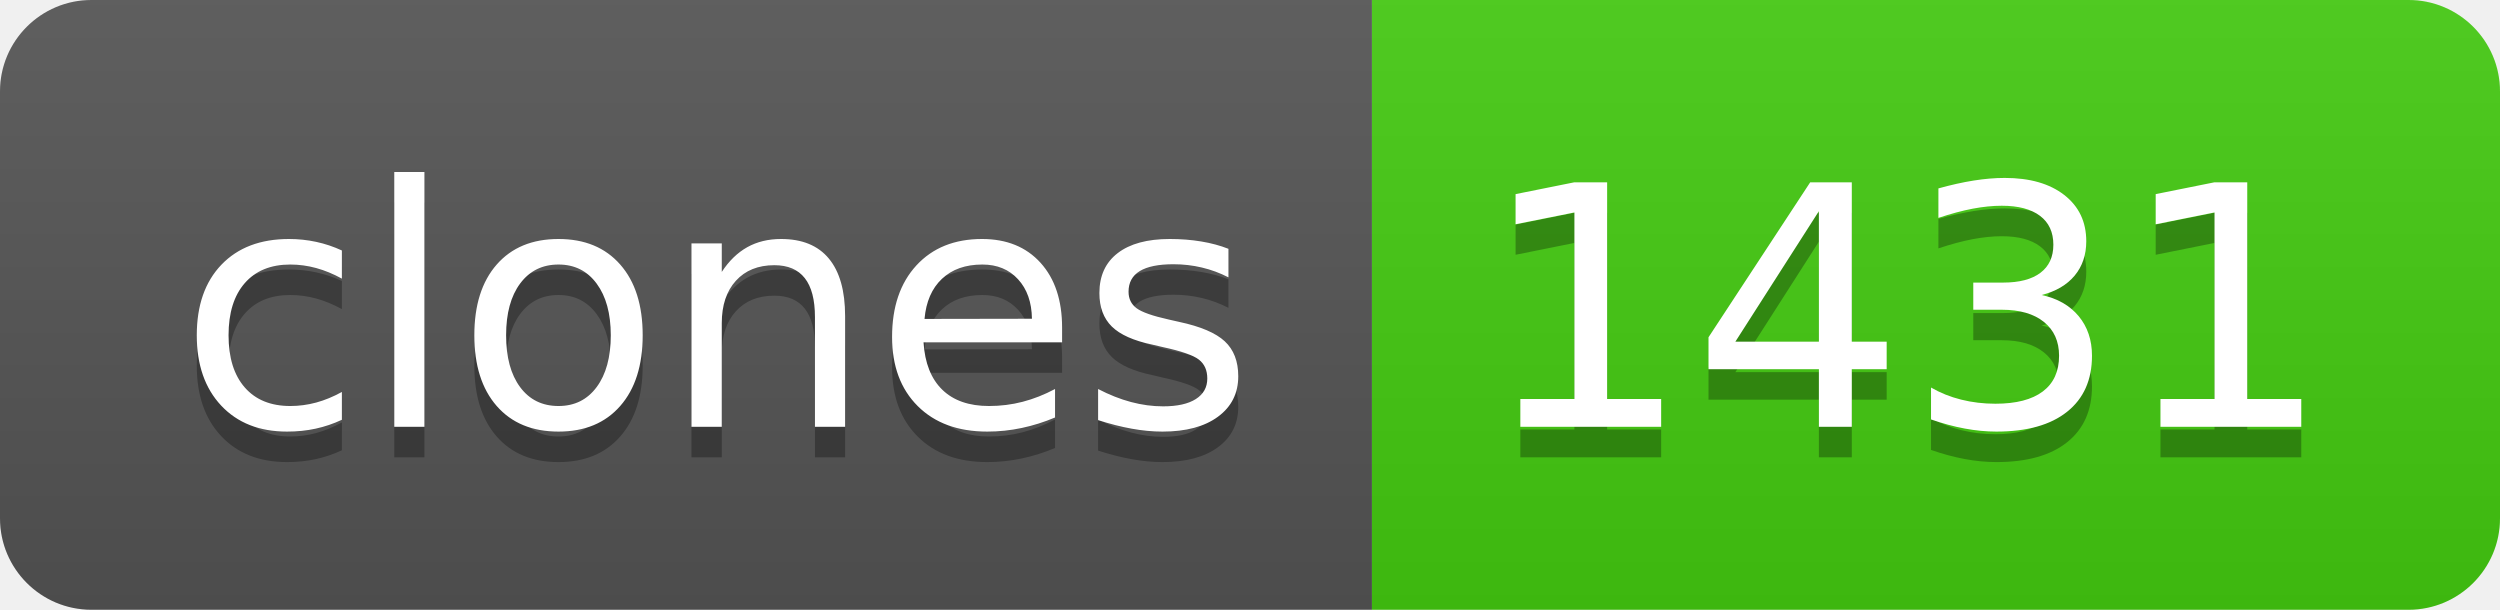
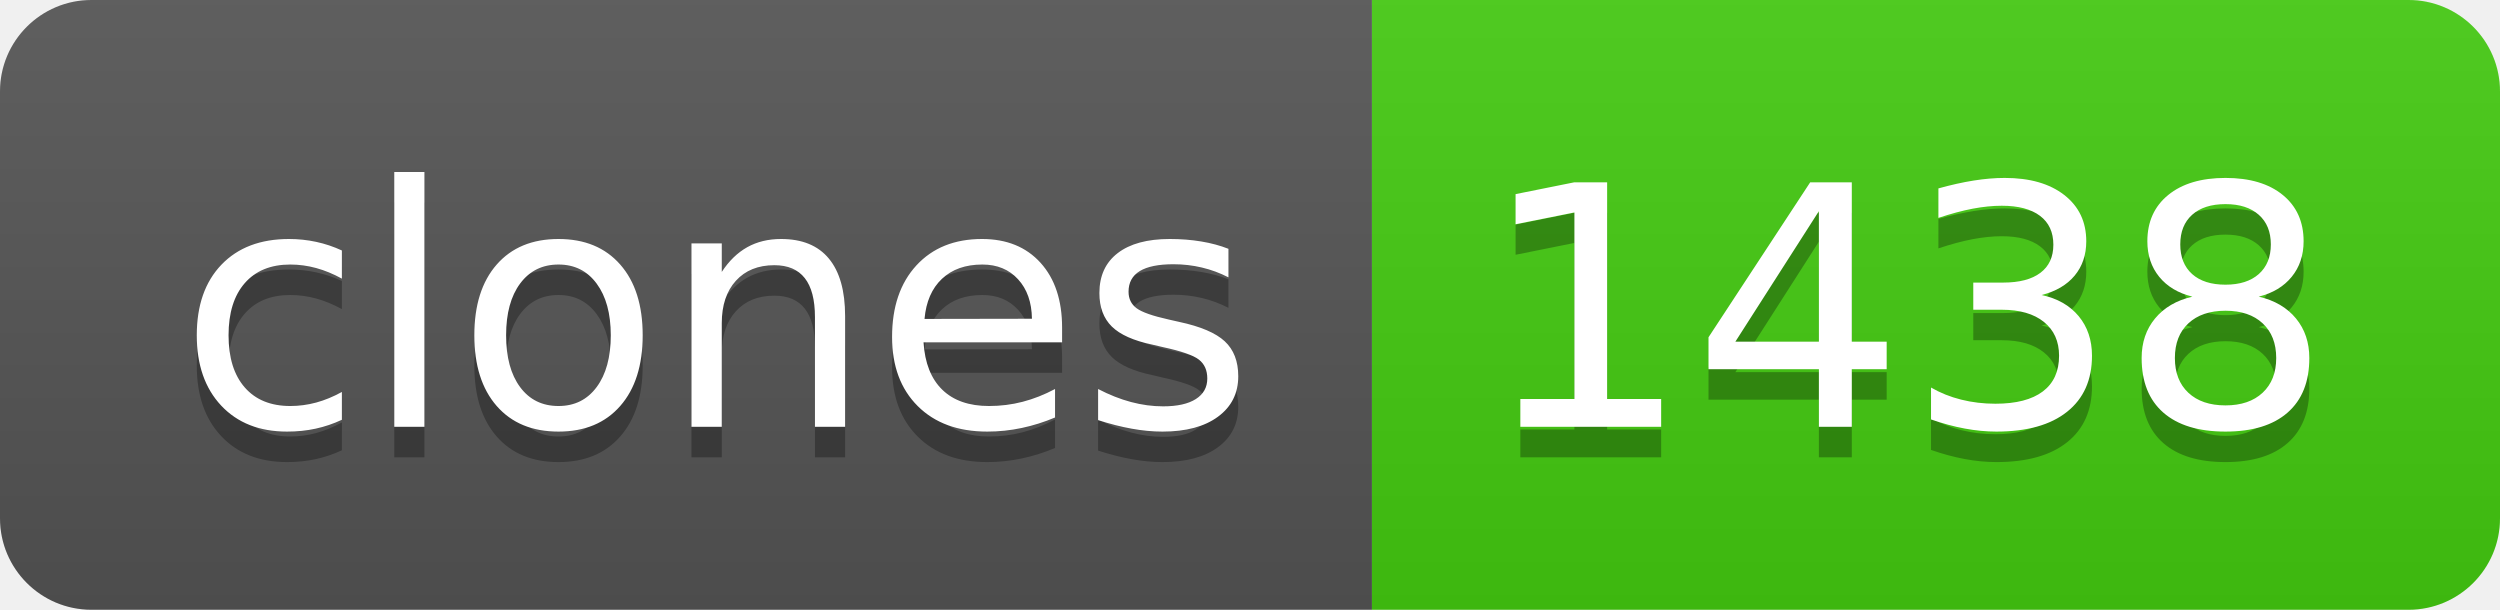
- <svg xmlns="http://www.w3.org/2000/svg" width="82" height="20" role="img" aria-label="clones: 1431">
+ <svg xmlns="http://www.w3.org/2000/svg" width="82" height="20" role="img" aria-label="clones: 1438">
  <linearGradient id="s" x2="0" y2="100%">
    <stop offset="0" stop-color="#bbb" stop-opacity=".1" />
    <stop offset="1" stop-opacity=".1" />
  </linearGradient>
  <clipPath id="r">
    <rect width="82" height="20" rx="3" fill="#fff" />
  </clipPath>
  <g clip-path="url(#r)">
    <rect width="45" height="20" fill="#555" />
    <rect x="45" width="37" height="20" fill="#4c1" />
    <rect width="82" height="20" fill="url(#s)" />
  </g>
  <g fill="#fff" text-anchor="middle" font-family="Verdana,Geneva,DejaVu Sans,sans-serif" text-rendering="geometricPrecision" font-size="110">
    <text aria-hidden="true" x="235" y="150" fill="#010101" fill-opacity=".3" transform="scale(.1)" textLength="350">clones</text>
    <text x="235" y="140" transform="scale(.1)" fill="#fff" textLength="350">clones</text>
-     <text aria-hidden="true" x="625" y="150" fill="#010101" fill-opacity=".3" transform="scale(.1)" textLength="270">1431</text>
-     <text x="625" y="140" transform="scale(.1)" fill="#fff" textLength="270">1431</text>
+     <text aria-hidden="true" x="625" y="150" fill="#010101" fill-opacity=".3" transform="scale(.1)" textLength="270">1438</text>
+     <text x="625" y="140" transform="scale(.1)" fill="#fff" textLength="270">1438</text>
  </g>
</svg>
